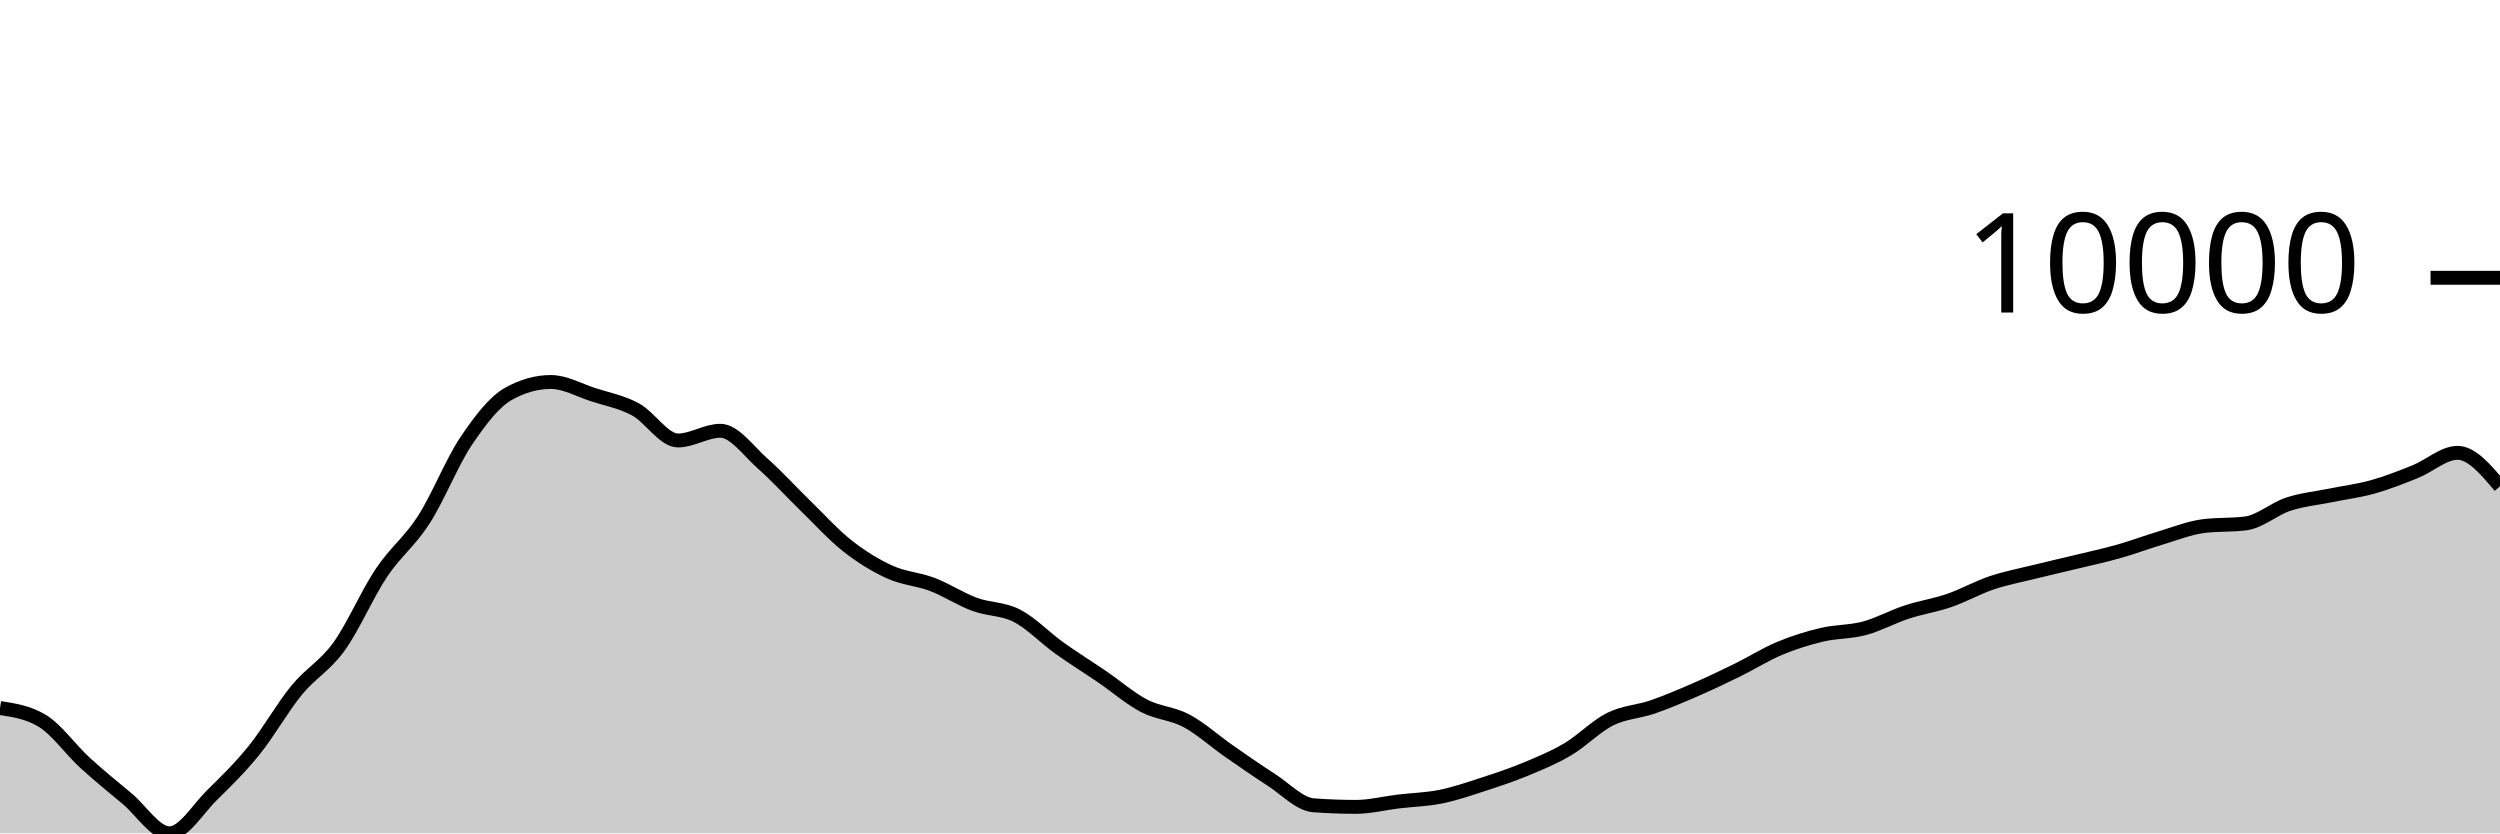
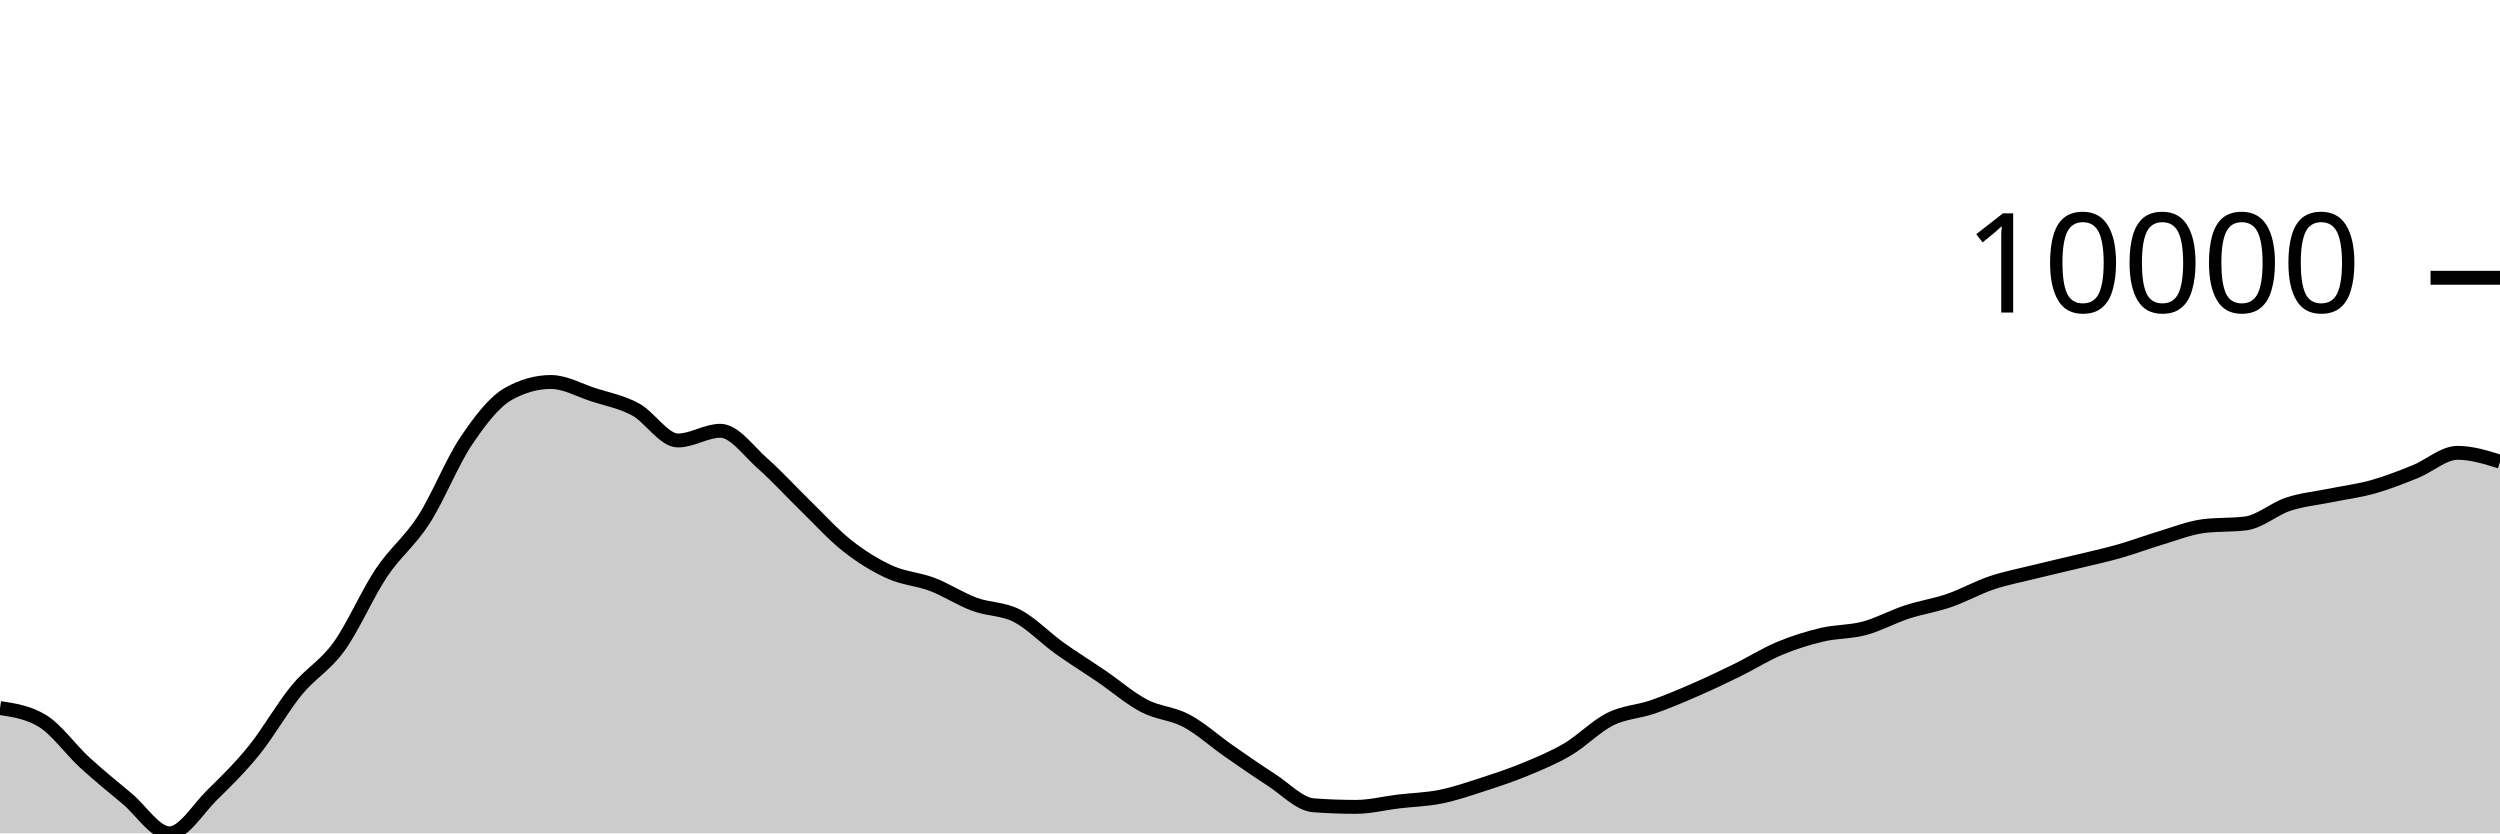
<svg xmlns="http://www.w3.org/2000/svg" viewBox="0 0 180 60">
  <g transform="translate(0,20)">
-     <path class="area" fill="rgba(0, 0, 0, 0.2)" d="M0,30.979C1.017,31.133,2.034,31.287,3.051,31.904C4.068,32.521,5.085,33.97,6.102,34.903C7.119,35.836,8.136,36.654,9.153,37.503C10.169,38.353,11.186,40,12.203,40C13.22,40,14.237,38.258,15.254,37.259C16.271,36.261,17.288,35.267,18.305,34.007C19.322,32.747,20.339,30.939,21.356,29.697C22.373,28.455,23.39,27.962,24.407,26.554C25.424,25.146,26.441,22.769,27.458,21.248C28.475,19.727,29.492,19.009,30.508,17.428C31.525,15.847,32.542,13.274,33.559,11.761C34.576,10.249,35.593,8.924,36.61,8.356C37.627,7.787,38.644,7.503,39.661,7.503C40.678,7.503,41.695,8.089,42.712,8.419C43.729,8.748,44.746,8.93,45.763,9.48C46.78,10.029,47.797,11.715,48.814,11.715C49.831,11.715,50.847,11.015,51.864,11.015C52.881,11.015,53.898,12.483,54.915,13.378C55.932,14.273,56.949,15.399,57.966,16.387C58.983,17.375,60,18.506,61.017,19.306C62.034,20.107,63.051,20.728,64.068,21.189C65.085,21.651,66.102,21.689,67.119,22.076C68.136,22.463,69.153,23.137,70.169,23.513C71.186,23.89,72.203,23.811,73.22,24.335C74.237,24.859,75.254,25.928,76.271,26.656C77.288,27.384,78.305,28.01,79.322,28.704C80.339,29.397,81.356,30.285,82.373,30.818C83.39,31.35,84.407,31.354,85.424,31.896C86.441,32.438,87.458,33.363,88.475,34.07C89.492,34.777,90.508,35.488,91.525,36.14C92.542,36.792,93.559,37.906,94.576,37.981C95.593,38.057,96.61,38.094,97.627,38.094C98.644,38.094,99.661,37.831,100.678,37.708C101.695,37.586,102.712,37.567,103.729,37.361C104.746,37.156,105.763,36.804,106.78,36.475C107.797,36.145,108.814,35.807,109.831,35.386C110.847,34.965,111.864,34.549,112.881,33.947C113.898,33.346,114.915,32.286,115.932,31.778C116.949,31.271,117.966,31.254,118.983,30.903C120,30.552,121.017,30.116,122.034,29.674C123.051,29.232,124.068,28.749,125.085,28.25C126.102,27.751,127.119,27.106,128.136,26.682C129.153,26.257,130.169,25.942,131.186,25.701C132.203,25.461,133.22,25.51,134.237,25.238C135.254,24.966,136.271,24.401,137.288,24.067C138.305,23.733,139.322,23.586,140.339,23.235C141.356,22.885,142.373,22.309,143.39,21.966C144.407,21.624,145.424,21.434,146.441,21.181C147.458,20.929,148.475,20.7,149.492,20.453C150.508,20.206,151.525,19.99,152.542,19.702C153.559,19.414,154.576,19.029,155.593,18.725C156.61,18.421,157.627,18.011,158.644,17.88C159.661,17.75,160.678,17.815,161.695,17.685C162.712,17.555,163.729,16.64,164.746,16.304C165.763,15.968,166.78,15.878,167.797,15.67C168.814,15.461,169.831,15.339,170.847,15.054C171.864,14.769,172.881,14.368,173.898,13.959C174.915,13.551,175.932,12.604,176.949,12.604C177.966,12.604,178.983,13.812,180,15.019L180,40C178.983,40,177.966,40,176.949,40C175.932,40,174.915,40,173.898,40C172.881,40,171.864,40,170.847,40C169.831,40,168.814,40,167.797,40C166.78,40,165.763,40,164.746,40C163.729,40,162.712,40,161.695,40C160.678,40,159.661,40,158.644,40C157.627,40,156.61,40,155.593,40C154.576,40,153.559,40,152.542,40C151.525,40,150.508,40,149.492,40C148.475,40,147.458,40,146.441,40C145.424,40,144.407,40,143.39,40C142.373,40,141.356,40,140.339,40C139.322,40,138.305,40,137.288,40C136.271,40,135.254,40,134.237,40C133.22,40,132.203,40,131.186,40C130.169,40,129.153,40,128.136,40C127.119,40,126.102,40,125.085,40C124.068,40,123.051,40,122.034,40C121.017,40,120,40,118.983,40C117.966,40,116.949,40,115.932,40C114.915,40,113.898,40,112.881,40C111.864,40,110.847,40,109.831,40C108.814,40,107.797,40,106.78,40C105.763,40,104.746,40,103.729,40C102.712,40,101.695,40,100.678,40C99.661,40,98.644,40,97.627,40C96.61,40,95.593,40,94.576,40C93.559,40,92.542,40,91.525,40C90.508,40,89.492,40,88.475,40C87.458,40,86.441,40,85.424,40C84.407,40,83.39,40,82.373,40C81.356,40,80.339,40,79.322,40C78.305,40,77.288,40,76.271,40C75.254,40,74.237,40,73.22,40C72.203,40,71.186,40,70.169,40C69.153,40,68.136,40,67.119,40C66.102,40,65.085,40,64.068,40C63.051,40,62.034,40,61.017,40C60,40,58.983,40,57.966,40C56.949,40,55.932,40,54.915,40C53.898,40,52.881,40,51.864,40C50.847,40,49.831,40,48.814,40C47.797,40,46.78,40,45.763,40C44.746,40,43.729,40,42.712,40C41.695,40,40.678,40,39.661,40C38.644,40,37.627,40,36.61,40C35.593,40,34.576,40,33.559,40C32.542,40,31.525,40,30.508,40C29.492,40,28.475,40,27.458,40C26.441,40,25.424,40,24.407,40C23.39,40,22.373,40,21.356,40C20.339,40,19.322,40,18.305,40C17.288,40,16.271,40,15.254,40C14.237,40,13.22,40,12.203,40C11.186,40,10.169,40,9.153,40C8.136,40,7.119,40,6.102,40C5.085,40,4.068,40,3.051,40C2.034,40,1.017,40,0,40Z" />
-     <path class="line" stroke="black" fill="none" d="M0,30.979C1.017,31.133,2.034,31.287,3.051,31.904C4.068,32.521,5.085,33.97,6.102,34.903C7.119,35.836,8.136,36.654,9.153,37.503C10.169,38.353,11.186,40,12.203,40C13.22,40,14.237,38.258,15.254,37.259C16.271,36.261,17.288,35.267,18.305,34.007C19.322,32.747,20.339,30.939,21.356,29.697C22.373,28.455,23.39,27.962,24.407,26.554C25.424,25.146,26.441,22.769,27.458,21.248C28.475,19.727,29.492,19.009,30.508,17.428C31.525,15.847,32.542,13.274,33.559,11.761C34.576,10.249,35.593,8.924,36.61,8.356C37.627,7.787,38.644,7.503,39.661,7.503C40.678,7.503,41.695,8.089,42.712,8.419C43.729,8.748,44.746,8.93,45.763,9.48C46.78,10.029,47.797,11.715,48.814,11.715C49.831,11.715,50.847,11.015,51.864,11.015C52.881,11.015,53.898,12.483,54.915,13.378C55.932,14.273,56.949,15.399,57.966,16.387C58.983,17.375,60,18.506,61.017,19.306C62.034,20.107,63.051,20.728,64.068,21.189C65.085,21.651,66.102,21.689,67.119,22.076C68.136,22.463,69.153,23.137,70.169,23.513C71.186,23.89,72.203,23.811,73.22,24.335C74.237,24.859,75.254,25.928,76.271,26.656C77.288,27.384,78.305,28.01,79.322,28.704C80.339,29.397,81.356,30.285,82.373,30.818C83.39,31.35,84.407,31.354,85.424,31.896C86.441,32.438,87.458,33.363,88.475,34.07C89.492,34.777,90.508,35.488,91.525,36.14C92.542,36.792,93.559,37.906,94.576,37.981C95.593,38.057,96.61,38.094,97.627,38.094C98.644,38.094,99.661,37.831,100.678,37.708C101.695,37.586,102.712,37.567,103.729,37.361C104.746,37.156,105.763,36.804,106.78,36.475C107.797,36.145,108.814,35.807,109.831,35.386C110.847,34.965,111.864,34.549,112.881,33.947C113.898,33.346,114.915,32.286,115.932,31.778C116.949,31.271,117.966,31.254,118.983,30.903C120,30.552,121.017,30.116,122.034,29.674C123.051,29.232,124.068,28.749,125.085,28.25C126.102,27.751,127.119,27.106,128.136,26.682C129.153,26.257,130.169,25.942,131.186,25.701C132.203,25.461,133.22,25.51,134.237,25.238C135.254,24.966,136.271,24.401,137.288,24.067C138.305,23.733,139.322,23.586,140.339,23.235C141.356,22.885,142.373,22.309,143.39,21.966C144.407,21.624,145.424,21.434,146.441,21.181C147.458,20.929,148.475,20.7,149.492,20.453C150.508,20.206,151.525,19.99,152.542,19.702C153.559,19.414,154.576,19.029,155.593,18.725C156.61,18.421,157.627,18.011,158.644,17.88C159.661,17.75,160.678,17.815,161.695,17.685C162.712,17.555,163.729,16.64,164.746,16.304C165.763,15.968,166.78,15.878,167.797,15.67C168.814,15.461,169.831,15.339,170.847,15.054C171.864,14.769,172.881,14.368,173.898,13.959C174.915,13.551,175.932,12.604,176.949,12.604C177.966,12.604,178.983,13.812,180,15.019" />
+     <path class="area" fill="rgba(0, 0, 0, 0.2)" d="M0,30.979C1.017,31.133,2.034,31.287,3.051,31.904C4.068,32.521,5.085,33.97,6.102,34.903C7.119,35.836,8.136,36.654,9.153,37.503C10.169,38.353,11.186,40,12.203,40C13.22,40,14.237,38.258,15.254,37.259C16.271,36.261,17.288,35.267,18.305,34.007C19.322,32.747,20.339,30.939,21.356,29.697C22.373,28.455,23.39,27.962,24.407,26.554C25.424,25.146,26.441,22.769,27.458,21.248C28.475,19.727,29.492,19.009,30.508,17.428C31.525,15.847,32.542,13.274,33.559,11.761C34.576,10.249,35.593,8.924,36.61,8.356C37.627,7.787,38.644,7.503,39.661,7.503C40.678,7.503,41.695,8.089,42.712,8.419C43.729,8.748,44.746,8.93,45.763,9.48C46.78,10.029,47.797,11.715,48.814,11.715C49.831,11.715,50.847,11.015,51.864,11.015C52.881,11.015,53.898,12.483,54.915,13.378C55.932,14.273,56.949,15.399,57.966,16.387C58.983,17.375,60,18.506,61.017,19.306C62.034,20.107,63.051,20.728,64.068,21.189C65.085,21.651,66.102,21.689,67.119,22.076C68.136,22.463,69.153,23.137,70.169,23.513C71.186,23.89,72.203,23.811,73.22,24.335C74.237,24.859,75.254,25.928,76.271,26.656C77.288,27.384,78.305,28.01,79.322,28.704C80.339,29.397,81.356,30.285,82.373,30.818C83.39,31.35,84.407,31.354,85.424,31.896C86.441,32.438,87.458,33.363,88.475,34.07C89.492,34.777,90.508,35.488,91.525,36.14C92.542,36.792,93.559,37.906,94.576,37.981C95.593,38.057,96.61,38.094,97.627,38.094C98.644,38.094,99.661,37.831,100.678,37.708C101.695,37.586,102.712,37.567,103.729,37.361C104.746,37.156,105.763,36.804,106.78,36.475C107.797,36.145,108.814,35.807,109.831,35.386C110.847,34.965,111.864,34.549,112.881,33.947C113.898,33.346,114.915,32.286,115.932,31.778C116.949,31.271,117.966,31.254,118.983,30.903C120,30.552,121.017,30.116,122.034,29.674C123.051,29.232,124.068,28.749,125.085,28.25C126.102,27.751,127.119,27.106,128.136,26.682C129.153,26.257,130.169,25.942,131.186,25.701C132.203,25.461,133.22,25.51,134.237,25.238C135.254,24.966,136.271,24.401,137.288,24.067C138.305,23.733,139.322,23.586,140.339,23.235C141.356,22.885,142.373,22.309,143.39,21.966C144.407,21.624,145.424,21.434,146.441,21.181C147.458,20.929,148.475,20.7,149.492,20.453C150.508,20.206,151.525,19.99,152.542,19.702C153.559,19.414,154.576,19.029,155.593,18.725C156.61,18.421,157.627,18.011,158.644,17.88C159.661,17.75,160.678,17.815,161.695,17.685C162.712,17.555,163.729,16.64,164.746,16.304C165.763,15.968,166.78,15.878,167.797,15.67C168.814,15.461,169.831,15.339,170.847,15.054C171.864,14.769,172.881,14.368,173.898,13.959C174.915,13.551,175.932,12.604,176.949,12.604C177.966,12.604,178.983,12.922,180,13.239L180,40C178.983,40,177.966,40,176.949,40C175.932,40,174.915,40,173.898,40C172.881,40,171.864,40,170.847,40C169.831,40,168.814,40,167.797,40C166.78,40,165.763,40,164.746,40C163.729,40,162.712,40,161.695,40C160.678,40,159.661,40,158.644,40C157.627,40,156.61,40,155.593,40C154.576,40,153.559,40,152.542,40C151.525,40,150.508,40,149.492,40C148.475,40,147.458,40,146.441,40C145.424,40,144.407,40,143.39,40C142.373,40,141.356,40,140.339,40C139.322,40,138.305,40,137.288,40C136.271,40,135.254,40,134.237,40C133.22,40,132.203,40,131.186,40C130.169,40,129.153,40,128.136,40C127.119,40,126.102,40,125.085,40C124.068,40,123.051,40,122.034,40C121.017,40,120,40,118.983,40C117.966,40,116.949,40,115.932,40C114.915,40,113.898,40,112.881,40C111.864,40,110.847,40,109.831,40C108.814,40,107.797,40,106.78,40C105.763,40,104.746,40,103.729,40C102.712,40,101.695,40,100.678,40C99.661,40,98.644,40,97.627,40C96.61,40,95.593,40,94.576,40C93.559,40,92.542,40,91.525,40C90.508,40,89.492,40,88.475,40C87.458,40,86.441,40,85.424,40C84.407,40,83.39,40,82.373,40C81.356,40,80.339,40,79.322,40C78.305,40,77.288,40,76.271,40C75.254,40,74.237,40,73.22,40C72.203,40,71.186,40,70.169,40C69.153,40,68.136,40,67.119,40C66.102,40,65.085,40,64.068,40C63.051,40,62.034,40,61.017,40C60,40,58.983,40,57.966,40C56.949,40,55.932,40,54.915,40C53.898,40,52.881,40,51.864,40C50.847,40,49.831,40,48.814,40C47.797,40,46.78,40,45.763,40C44.746,40,43.729,40,42.712,40C41.695,40,40.678,40,39.661,40C38.644,40,37.627,40,36.61,40C35.593,40,34.576,40,33.559,40C32.542,40,31.525,40,30.508,40C29.492,40,28.475,40,27.458,40C26.441,40,25.424,40,24.407,40C23.39,40,22.373,40,21.356,40C20.339,40,19.322,40,18.305,40C17.288,40,16.271,40,15.254,40C14.237,40,13.22,40,12.203,40C11.186,40,10.169,40,9.153,40C8.136,40,7.119,40,6.102,40C5.085,40,4.068,40,3.051,40C2.034,40,1.017,40,0,40Z" />
+     <path class="line" stroke="black" fill="none" d="M0,30.979C1.017,31.133,2.034,31.287,3.051,31.904C4.068,32.521,5.085,33.97,6.102,34.903C7.119,35.836,8.136,36.654,9.153,37.503C10.169,38.353,11.186,40,12.203,40C13.22,40,14.237,38.258,15.254,37.259C16.271,36.261,17.288,35.267,18.305,34.007C19.322,32.747,20.339,30.939,21.356,29.697C22.373,28.455,23.39,27.962,24.407,26.554C25.424,25.146,26.441,22.769,27.458,21.248C28.475,19.727,29.492,19.009,30.508,17.428C31.525,15.847,32.542,13.274,33.559,11.761C34.576,10.249,35.593,8.924,36.61,8.356C37.627,7.787,38.644,7.503,39.661,7.503C40.678,7.503,41.695,8.089,42.712,8.419C43.729,8.748,44.746,8.93,45.763,9.48C46.78,10.029,47.797,11.715,48.814,11.715C49.831,11.715,50.847,11.015,51.864,11.015C52.881,11.015,53.898,12.483,54.915,13.378C55.932,14.273,56.949,15.399,57.966,16.387C58.983,17.375,60,18.506,61.017,19.306C62.034,20.107,63.051,20.728,64.068,21.189C65.085,21.651,66.102,21.689,67.119,22.076C68.136,22.463,69.153,23.137,70.169,23.513C71.186,23.89,72.203,23.811,73.22,24.335C74.237,24.859,75.254,25.928,76.271,26.656C77.288,27.384,78.305,28.01,79.322,28.704C80.339,29.397,81.356,30.285,82.373,30.818C83.39,31.35,84.407,31.354,85.424,31.896C86.441,32.438,87.458,33.363,88.475,34.07C89.492,34.777,90.508,35.488,91.525,36.14C92.542,36.792,93.559,37.906,94.576,37.981C95.593,38.057,96.61,38.094,97.627,38.094C98.644,38.094,99.661,37.831,100.678,37.708C101.695,37.586,102.712,37.567,103.729,37.361C104.746,37.156,105.763,36.804,106.78,36.475C107.797,36.145,108.814,35.807,109.831,35.386C110.847,34.965,111.864,34.549,112.881,33.947C113.898,33.346,114.915,32.286,115.932,31.778C116.949,31.271,117.966,31.254,118.983,30.903C120,30.552,121.017,30.116,122.034,29.674C123.051,29.232,124.068,28.749,125.085,28.25C126.102,27.751,127.119,27.106,128.136,26.682C129.153,26.257,130.169,25.942,131.186,25.701C132.203,25.461,133.22,25.51,134.237,25.238C135.254,24.966,136.271,24.401,137.288,24.067C138.305,23.733,139.322,23.586,140.339,23.235C141.356,22.885,142.373,22.309,143.39,21.966C144.407,21.624,145.424,21.434,146.441,21.181C147.458,20.929,148.475,20.7,149.492,20.453C150.508,20.206,151.525,19.99,152.542,19.702C153.559,19.414,154.576,19.029,155.593,18.725C156.61,18.421,157.627,18.011,158.644,17.88C159.661,17.75,160.678,17.815,161.695,17.685C162.712,17.555,163.729,16.64,164.746,16.304C165.763,15.968,166.78,15.878,167.797,15.67C168.814,15.461,169.831,15.339,170.847,15.054C171.864,14.769,172.881,14.368,173.898,13.959C174.915,13.551,175.932,12.604,176.949,12.604C177.966,12.604,178.983,12.922,180,13.239" />
    <path class="axis-ceiling" stroke-width="1" stroke="black" fill="none" d="M175,0L180,0" />
    <text class="axis-ceiling-label" font-family="sans-serif" text-anchor="end" font-size="10px" x="170" y="2.5">10000</text>
  </g>
</svg>
